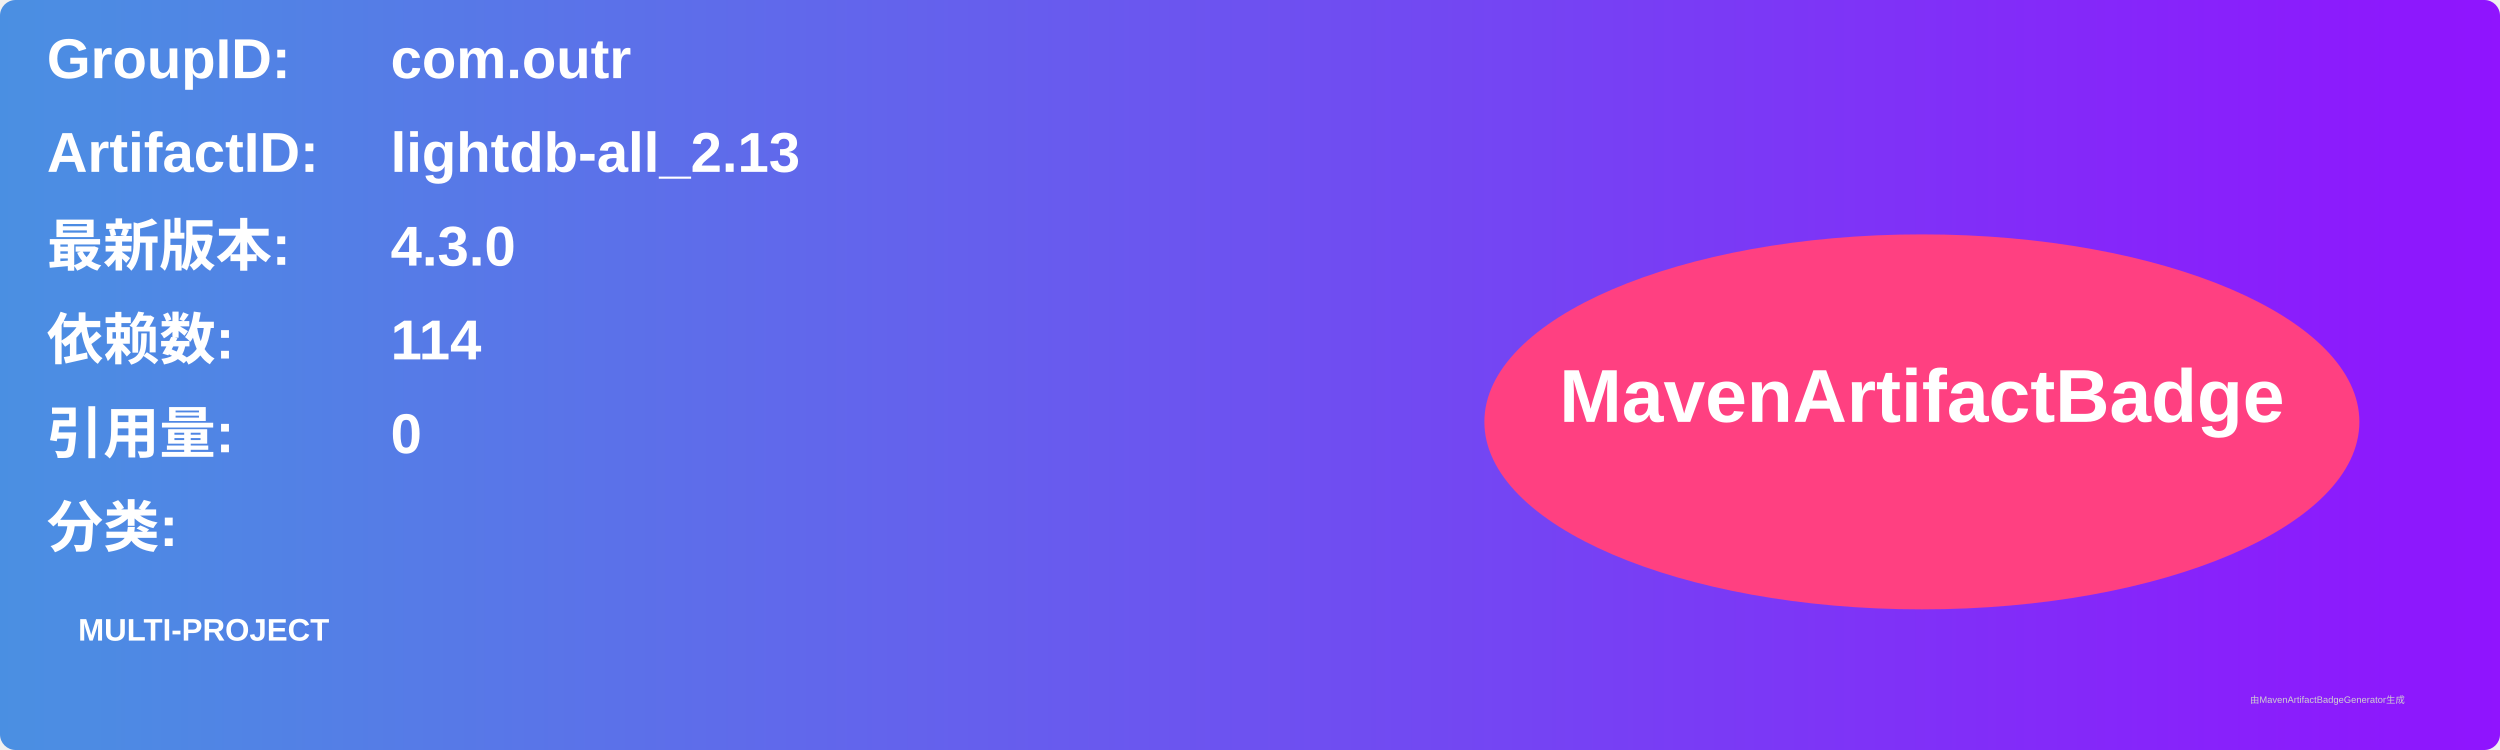
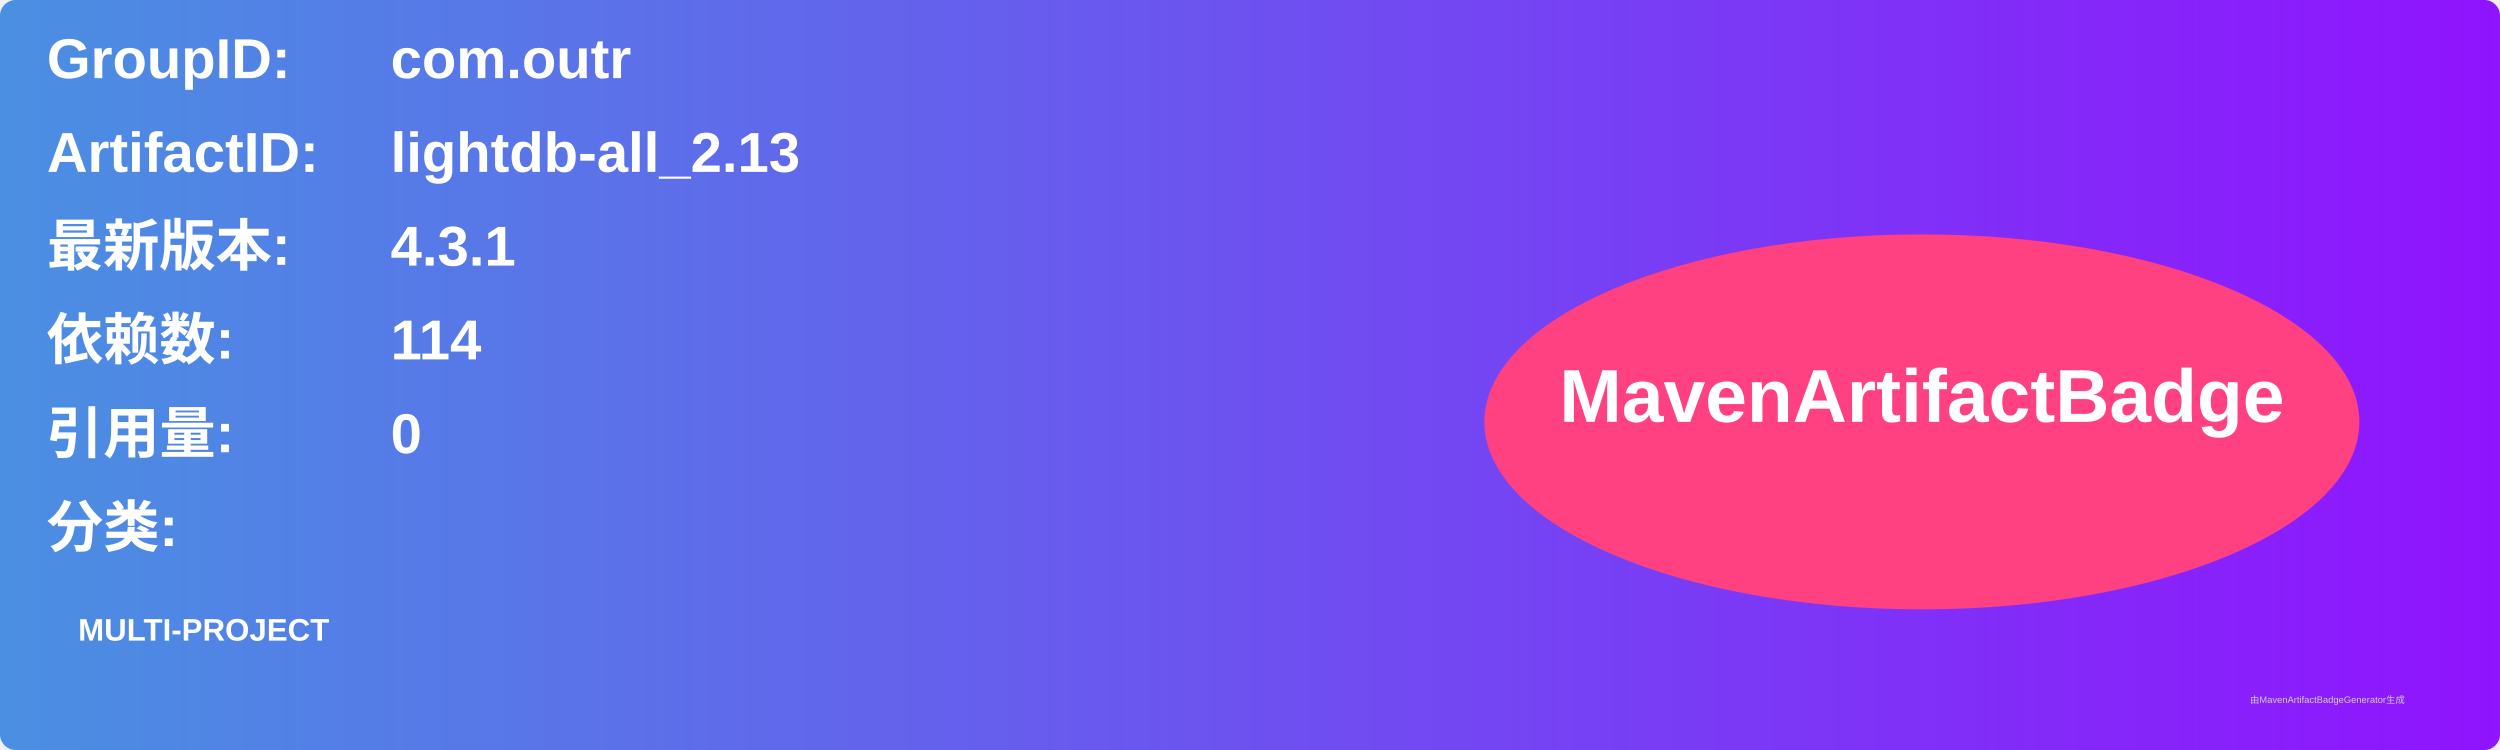
<svg xmlns="http://www.w3.org/2000/svg" width="800" height="240" viewBox="0 0 800 240">
  <linearGradient id="grad" x1="0%" y1="0%" x2="100%" y2="0%">
    <stop offset="0%" stop-color="#4a90e2" />
    <stop offset="100%" stop-color="#9013fe" />
  </linearGradient>
  <rect width="100%" height="100%" rx="5" ry="5" fill="url(#grad)" />
  <g transform="translate(15, 15)">
    <text x="0" y="10" font-family="Arial" font-size="18" fill="white" font-weight="bold" width="260">GroupID:</text>
    <text x="110" y="10" font-family="Arial" font-size="18" fill="white" font-weight="bold" width="460">com.outr</text>
    <text x="0" y="40" font-family="Arial" font-size="18" fill="white" font-weight="bold" width="260">ArtifactID:</text>
    <text x="110" y="40" font-family="Arial" font-size="18" fill="white" font-weight="bold" width="460">lightdb-all_2.13</text>
    <text x="0" y="70" font-family="Arial" font-size="18" fill="white" font-weight="bold">最新版本:</text>
    <text x="110" y="70" font-family="Arial" font-size="18" fill="white" font-weight="bold">
-       <tspan font-weight="bold">4.3.0</tspan>
+       <tspan font-weight="bold">4.3.1</tspan>
    </text>
    <text x="0" y="100" font-family="Arial" font-size="18" fill="white" font-weight="bold">依赖数: </text>
    <text x="110" y="100" font-family="Arial" font-size="18" fill="white">
      <tspan font-weight="bold">114</tspan>
    </text>
    <text x="0" y="130" font-family="Arial" font-size="18" fill="white" font-weight="bold">引用量: </text>
    <text x="110" y="130" font-family="Arial" font-size="18" fill="white">
      <tspan font-weight="bold">0</tspan>
    </text>
    <text x="0" y="160" font-family="Arial" font-size="18" fill="white" font-weight="bold">分类:</text>
    <text x="10" y="190" font-family="Arial" font-size="10" fill="white">
      <tspan font-weight="bold">MULTI-PROJECT</tspan>
    </text>
    <ellipse cx="600" cy="120" rx="140" ry="60" fill="#ff4081" />
    <text x="600" y="120" text-anchor="middle" font-family="Arial" font-size="24" fill="white" font-weight="bold">MavenArtifactBadge</text>
  </g>
  <text x="720" y="225" font-family="Arial" font-size="3" fill="#d0d0d0">由MavenArtifactBadgeGenerator生成</text>
</svg>
